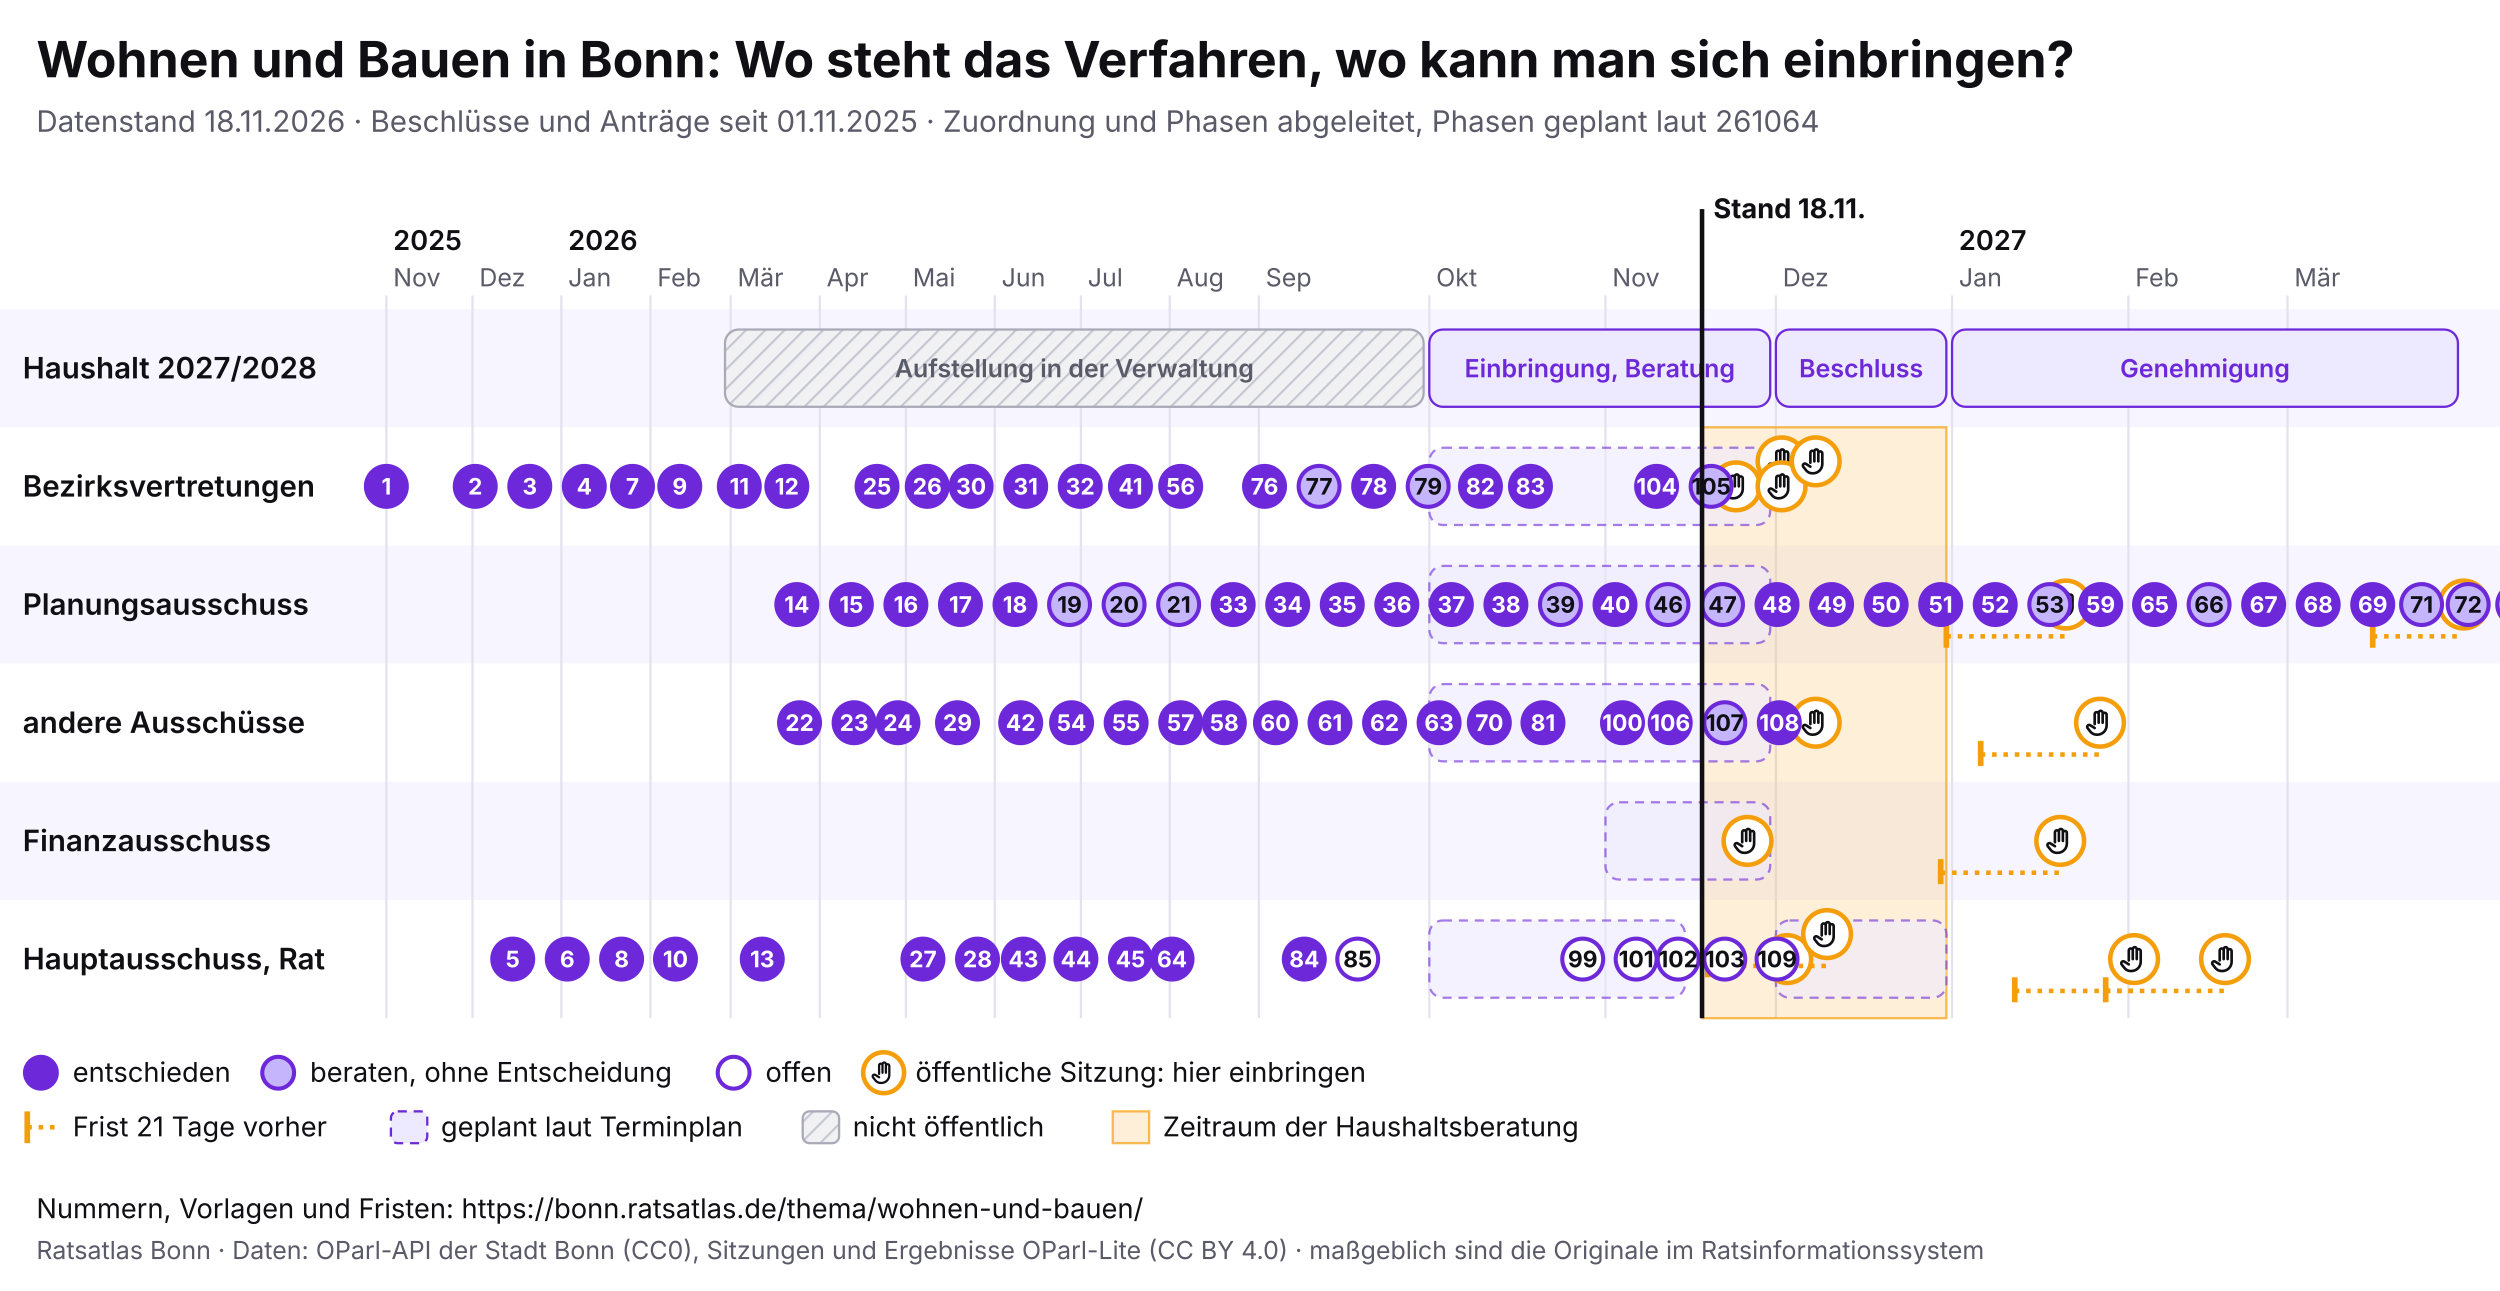
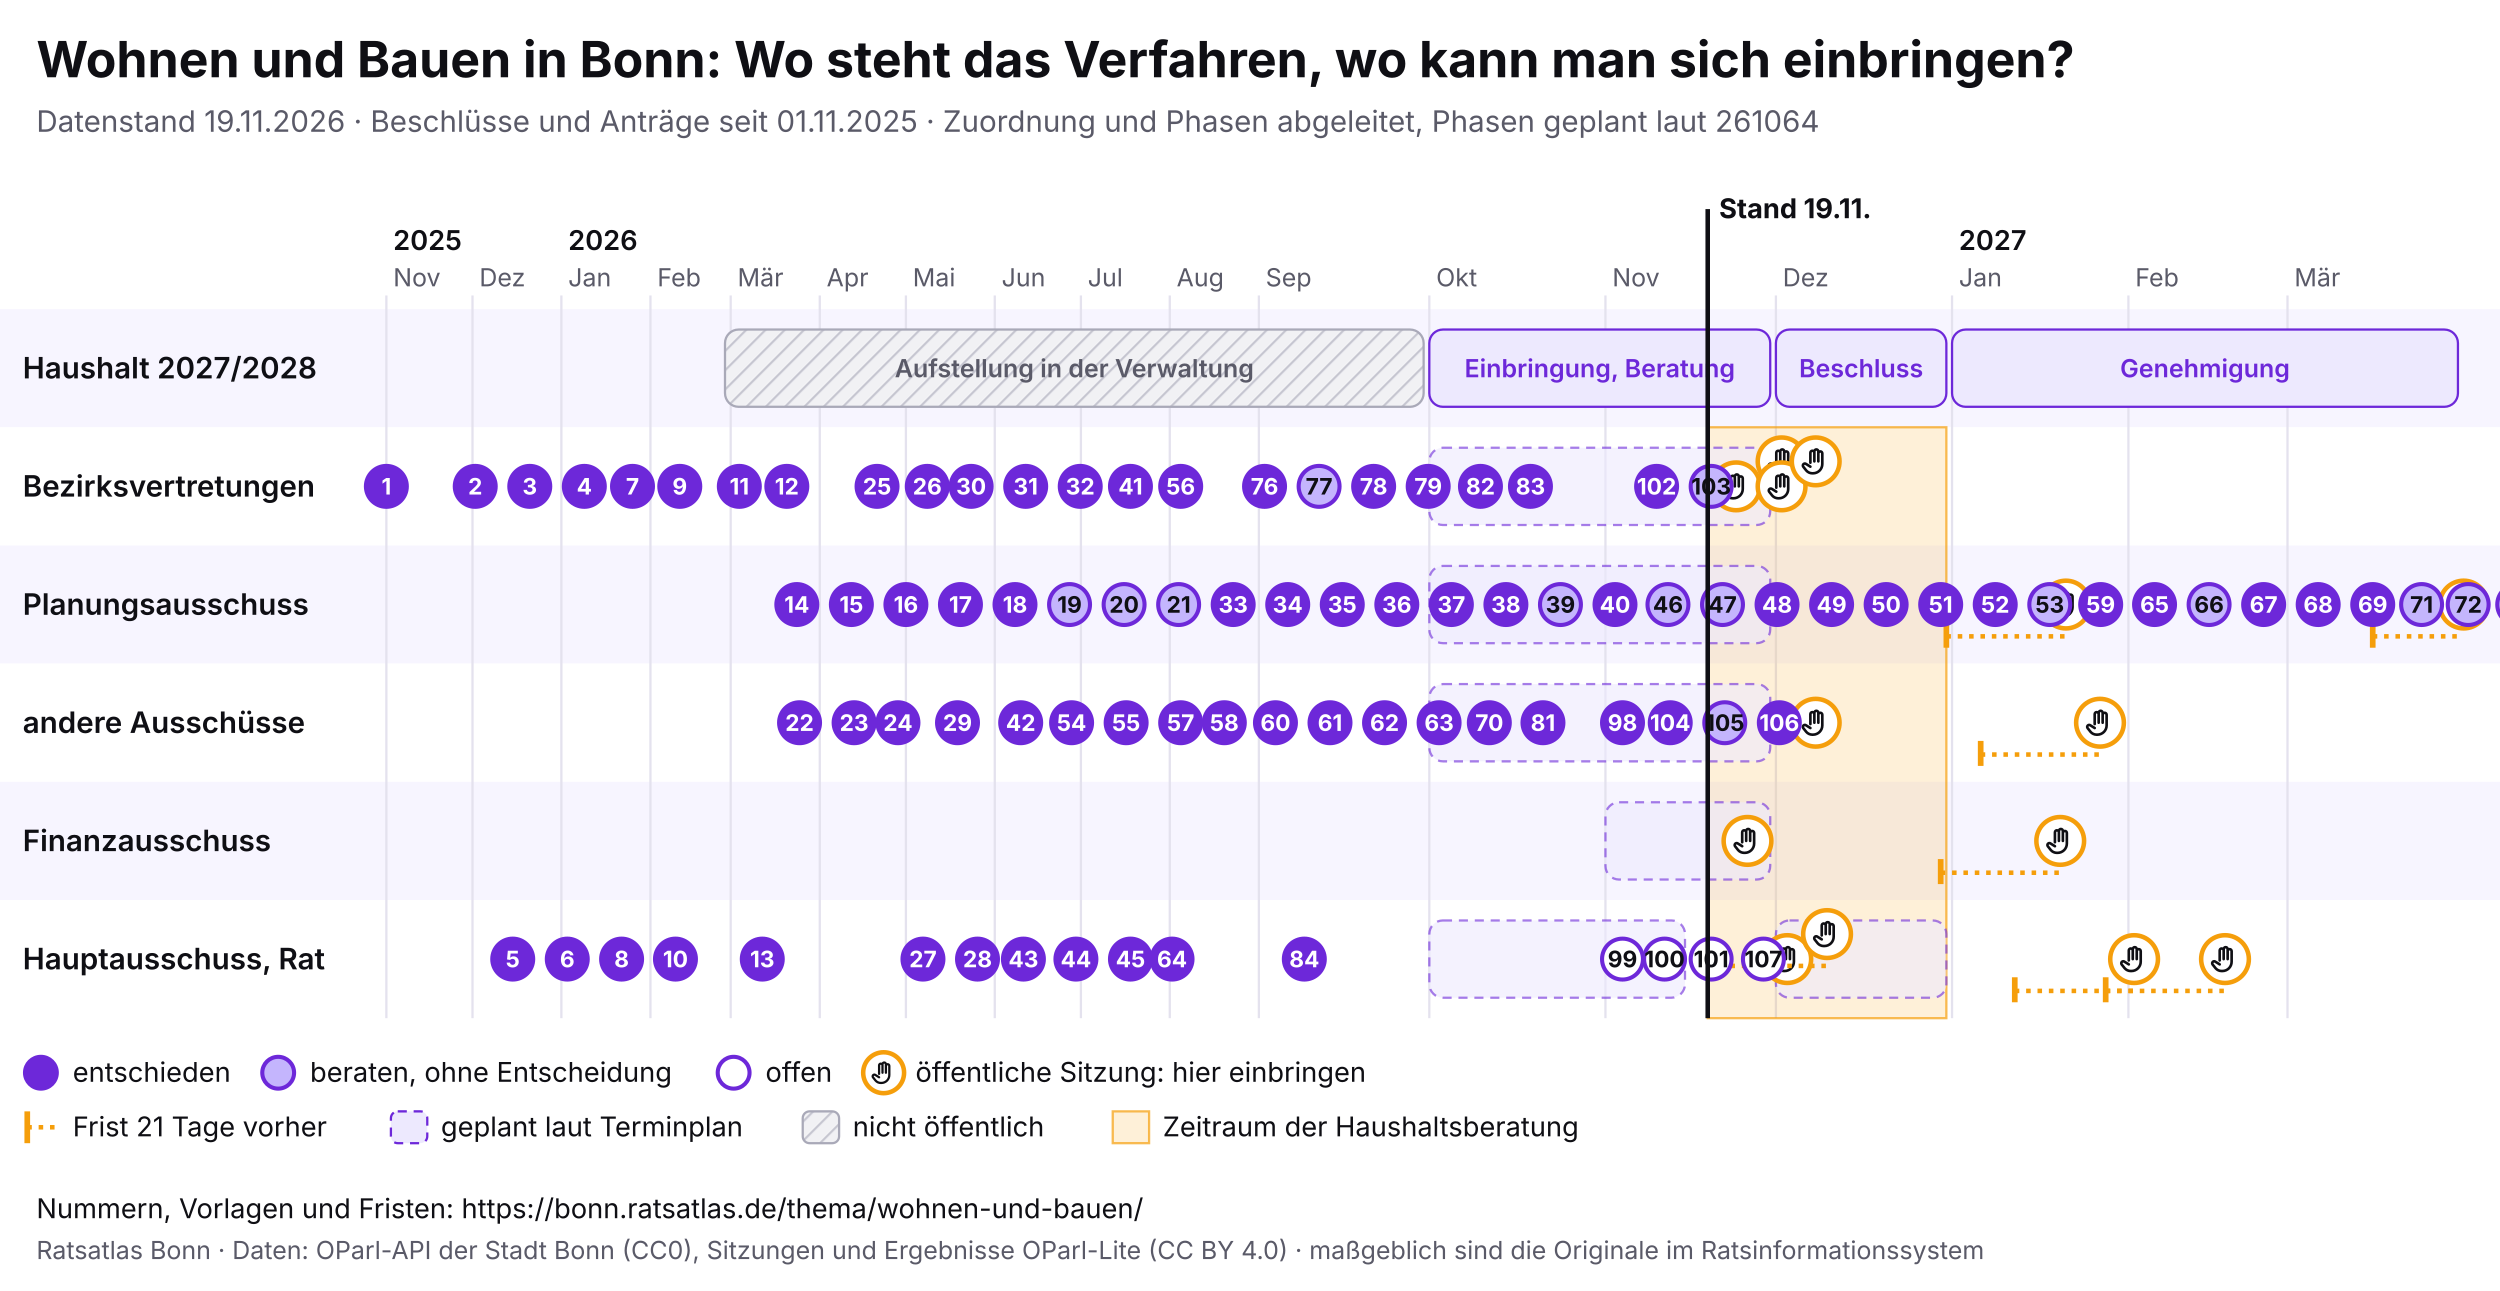
<svg xmlns="http://www.w3.org/2000/svg" viewBox="0 0 1100 568" width="1100" height="568" font-family="Inter, system-ui, sans-serif">
  <rect width="1100" height="568" fill="#ffffff" />
  <text x="16" y="34" font-size="22" font-weight="700" fill="#0f0f14">Wohnen und Bauen in Bonn: Wo steht das Verfahren, wo kann man sich einbringen?</text>
-   <text x="16" y="58" font-size="13" fill="#5a5a68">Datenstand 18.11.2026 · Beschlüsse und Anträge seit 01.11.2025 · Zuordnung und Phasen abgeleitet, Phasen geplant laut 261064</text>
+   <text x="16" y="58" font-size="13" fill="#5a5a68">Datenstand 19.11.2026 · Beschlüsse und Anträge seit 01.11.2025 · Zuordnung und Phasen abgeleitet, Phasen geplant laut 261064</text>
  <svg x="0" y="74" width="1100" height="440" viewBox="0 0 1100 440" font-family="Inter, system-ui, sans-serif">
    <defs>
      <pattern id="pb-schraffur" width="6" height="6" patternUnits="userSpaceOnUse" patternTransform="rotate(45)">
        <rect width="6" height="6" fill="#f1f1f4" />
        <line x1="0" y1="0" x2="0" y2="6" stroke="#c9c9d3" stroke-width="2" />
      </pattern>
      <symbol id="pb-hand" viewBox="0 0 24 24">
        <path d="M8 13V5.5a1.5 1.5 0 0 1 3 0V12M11 11V4.5a1.5 1.5 0 0 1 3 0V12M14 11.5V6a1.5 1.5 0 0 1 3 0v8a7 7 0 0 1-7 7h-.6a6 6 0 0 1-4.5-2.1L2.6 16a1.5 1.5 0 0 1 2.2-2L8 16" />
      </symbol>
    </defs>
    <rect x="0" y="62" width="1100" height="52" fill="#f7f5ff" />
    <text x="10" y="92.5" font-size="13" font-weight="600" fill="#0f0f14">Haushalt 2027/2028</text>
    <rect x="0" y="114" width="1100" height="52" fill="#ffffff" />
    <text x="10" y="144.5" font-size="13" font-weight="600" fill="#0f0f14">Bezirksvertretungen</text>
    <rect x="0" y="166" width="1100" height="52" fill="#f7f5ff" />
    <text x="10" y="196.5" font-size="13" font-weight="600" fill="#0f0f14">Planungsausschuss</text>
    <rect x="0" y="218" width="1100" height="52" fill="#ffffff" />
    <text x="10" y="248.5" font-size="13" font-weight="600" fill="#0f0f14">andere Ausschüsse</text>
    <rect x="0" y="270" width="1100" height="52" fill="#f7f5ff" />
    <text x="10" y="300.5" font-size="13" font-weight="600" fill="#0f0f14">Finanzausschuss</text>
    <rect x="0" y="322" width="1100" height="52" fill="#ffffff" />
    <text x="10" y="352.5" font-size="13" font-weight="600" fill="#0f0f14">Hauptausschuss, Rat</text>
    <line x1="170.0" y1="56" x2="170.0" y2="374" stroke="#e4e2ee" />
    <text x="173.0" y="52" font-size="11" fill="#5a5a68">Nov</text>
    <text x="173.0" y="36" font-size="12" font-weight="600" fill="#0f0f14">2025</text>
    <line x1="207.9" y1="56" x2="207.9" y2="374" stroke="#e4e2ee" />
    <text x="210.9" y="52" font-size="11" fill="#5a5a68">Dez</text>
    <line x1="247.0" y1="56" x2="247.0" y2="374" stroke="#e4e2ee" />
    <text x="250.0" y="52" font-size="11" fill="#5a5a68">Jan</text>
    <text x="250.0" y="36" font-size="12" font-weight="600" fill="#0f0f14">2026</text>
    <line x1="286.2" y1="56" x2="286.2" y2="374" stroke="#e4e2ee" />
    <text x="289.2" y="52" font-size="11" fill="#5a5a68">Feb</text>
    <line x1="321.5" y1="56" x2="321.5" y2="374" stroke="#e4e2ee" />
    <text x="324.5" y="52" font-size="11" fill="#5a5a68">Mär</text>
    <line x1="360.7" y1="56" x2="360.7" y2="374" stroke="#e4e2ee" />
    <text x="363.7" y="52" font-size="11" fill="#5a5a68">Apr</text>
    <line x1="398.6" y1="56" x2="398.6" y2="374" stroke="#e4e2ee" />
    <text x="401.6" y="52" font-size="11" fill="#5a5a68">Mai</text>
    <line x1="437.7" y1="56" x2="437.7" y2="374" stroke="#e4e2ee" />
    <text x="440.7" y="52" font-size="11" fill="#5a5a68">Jun</text>
    <line x1="475.6" y1="56" x2="475.6" y2="374" stroke="#e4e2ee" />
    <text x="478.6" y="52" font-size="11" fill="#5a5a68">Jul</text>
    <line x1="514.7" y1="56" x2="514.7" y2="374" stroke="#e4e2ee" />
    <text x="517.7" y="52" font-size="11" fill="#5a5a68">Aug</text>
    <line x1="553.9" y1="56" x2="553.9" y2="374" stroke="#e4e2ee" />
    <text x="556.9" y="52" font-size="11" fill="#5a5a68">Sep</text>
    <line x1="628.9" y1="56" x2="628.9" y2="374" stroke="#e4e2ee" />
    <text x="631.9" y="52" font-size="11" fill="#5a5a68">Okt</text>
    <line x1="706.4" y1="56" x2="706.4" y2="374" stroke="#e4e2ee" />
    <text x="709.4" y="52" font-size="11" fill="#5a5a68">Nov</text>
    <line x1="781.4" y1="56" x2="781.4" y2="374" stroke="#e4e2ee" />
    <text x="784.4" y="52" font-size="11" fill="#5a5a68">Dez</text>
    <line x1="858.9" y1="56" x2="858.9" y2="374" stroke="#e4e2ee" />
    <text x="861.9" y="52" font-size="11" fill="#5a5a68">Jan</text>
    <text x="861.9" y="36" font-size="12" font-weight="600" fill="#0f0f14">2027</text>
    <line x1="936.5" y1="56" x2="936.5" y2="374" stroke="#e4e2ee" />
    <text x="939.5" y="52" font-size="11" fill="#5a5a68">Feb</text>
    <line x1="1006.5" y1="56" x2="1006.5" y2="374" stroke="#e4e2ee" />
    <text x="1009.5" y="52" font-size="11" fill="#5a5a68">Mär</text>
-     <rect x="748.9" y="114" width="107.5" height="260" fill="#f59e0b" fill-opacity="0.16" stroke="#f59e0b" stroke-opacity="0.7" />
+     <rect x="751.4" y="114" width="105.0" height="260" fill="#f59e0b" fill-opacity="0.16" stroke="#f59e0b" stroke-opacity="0.7" />
    <g>
      <rect x="319.0" y="71" width="307.4" height="34" rx="6" fill="url(#pb-schraffur)" stroke="#a9a9b8" />
      <text x="472.7" y="92.0" font-size="11" text-anchor="middle" font-weight="600" fill="#5a5a68">Aufstellung in der Verwaltung</text>
    </g>
    <g>
      <rect x="628.9" y="71" width="150.0" height="34" rx="6" fill="#ede9fe" stroke="#6d28d9" />
      <text x="703.9" y="92.0" font-size="11" text-anchor="middle" font-weight="600" fill="#6d28d9">Einbringung, Beratung</text>
    </g>
    <g>
      <rect x="781.4" y="71" width="75.0" height="34" rx="6" fill="#ede9fe" stroke="#6d28d9" />
      <text x="818.9" y="92.0" font-size="11" text-anchor="middle" font-weight="600" fill="#6d28d9">Beschluss</text>
    </g>
    <g>
      <rect x="858.9" y="71" width="222.6" height="34" rx="6" fill="#ede9fe" stroke="#6d28d9" />
      <text x="970.2" y="92.0" font-size="11" text-anchor="middle" font-weight="600" fill="#6d28d9">Genehmigung</text>
    </g>
    <g>
      <rect x="628.9" y="123" width="150.0" height="34" rx="6" fill="#ede9fe" fill-opacity="0.6" stroke="#6d28d9" stroke-opacity="0.6" stroke-dasharray="4 3" />
    </g>
    <g>
      <rect x="628.9" y="175" width="150.0" height="34" rx="6" fill="#ede9fe" fill-opacity="0.6" stroke="#6d28d9" stroke-opacity="0.6" stroke-dasharray="4 3" />
    </g>
    <g>
      <rect x="628.9" y="227" width="150.0" height="34" rx="6" fill="#ede9fe" fill-opacity="0.6" stroke="#6d28d9" stroke-opacity="0.6" stroke-dasharray="4 3" />
    </g>
    <g>
      <rect x="706.4" y="279" width="72.5" height="34" rx="6" fill="#ede9fe" fill-opacity="0.6" stroke="#6d28d9" stroke-opacity="0.6" stroke-dasharray="4 3" />
    </g>
    <g>
      <rect x="628.9" y="331" width="112.5" height="34" rx="6" fill="#ede9fe" fill-opacity="0.6" stroke="#6d28d9" stroke-opacity="0.6" stroke-dasharray="4 3" />
    </g>
    <g>
      <rect x="781.4" y="331" width="75.0" height="34" rx="6" fill="#ede9fe" fill-opacity="0.6" stroke="#6d28d9" stroke-opacity="0.6" stroke-dasharray="4 3" />
    </g>
    <g>
      <circle cx="763.9" cy="140.0" r="10.5" fill="#fff" stroke="#f59e0b" stroke-width="2" />
      <use href="#pb-hand" x="756.9" y="133.0" width="14" height="14" fill="none" stroke="#0f0f14" stroke-width="2" stroke-linecap="round" stroke-linejoin="round" />
    </g>
    <g>
      <circle cx="768.9" cy="296.0" r="10.5" fill="#fff" stroke="#f59e0b" stroke-width="2" />
      <use href="#pb-hand" x="761.9" y="289.0" width="14" height="14" fill="none" stroke="#0f0f14" stroke-width="2" stroke-linecap="round" stroke-linejoin="round" />
    </g>
    <g>
      <circle cx="783.9" cy="129.0" r="10.5" fill="#fff" stroke="#f59e0b" stroke-width="2" />
      <use href="#pb-hand" x="776.9" y="122.0" width="14" height="14" fill="none" stroke="#0f0f14" stroke-width="2" stroke-linecap="round" stroke-linejoin="round" />
    </g>
    <g>
      <circle cx="783.9" cy="140.0" r="10.5" fill="#fff" stroke="#f59e0b" stroke-width="2" />
      <use href="#pb-hand" x="776.9" y="133.0" width="14" height="14" fill="none" stroke="#0f0f14" stroke-width="2" stroke-linecap="round" stroke-linejoin="round" />
    </g>
    <g>
      <circle cx="786.4" cy="348.0" r="10.5" fill="#fff" stroke="#f59e0b" stroke-width="2" />
      <use href="#pb-hand" x="779.4" y="341.0" width="14" height="14" fill="none" stroke="#0f0f14" stroke-width="2" stroke-linecap="round" stroke-linejoin="round" />
    </g>
    <g>
      <circle cx="798.9" cy="129.0" r="10.5" fill="#fff" stroke="#f59e0b" stroke-width="2" />
      <use href="#pb-hand" x="791.9" y="122.0" width="14" height="14" fill="none" stroke="#0f0f14" stroke-width="2" stroke-linecap="round" stroke-linejoin="round" />
    </g>
    <g>
      <circle cx="798.9" cy="244.0" r="10.5" fill="#fff" stroke="#f59e0b" stroke-width="2" />
      <use href="#pb-hand" x="791.9" y="237.0" width="14" height="14" fill="none" stroke="#0f0f14" stroke-width="2" stroke-linecap="round" stroke-linejoin="round" />
    </g>
    <line x1="751.4" y1="351.0" x2="803.9" y2="351.0" stroke="#f59e0b" stroke-width="2" stroke-dasharray="2 3" />
    <line x1="751.4" y1="345.0" x2="751.4" y2="356.0" stroke="#f59e0b" stroke-width="2.5" />
    <g>
      <circle cx="803.9" cy="337.0" r="10.5" fill="#fff" stroke="#f59e0b" stroke-width="2" />
      <use href="#pb-hand" x="796.9" y="330.0" width="14" height="14" fill="none" stroke="#0f0f14" stroke-width="2" stroke-linecap="round" stroke-linejoin="round" />
    </g>
    <line x1="853.9" y1="310.0" x2="906.5" y2="310.0" stroke="#f59e0b" stroke-width="2" stroke-dasharray="2 3" />
    <line x1="853.9" y1="304.0" x2="853.9" y2="315.0" stroke="#f59e0b" stroke-width="2.5" />
    <g>
      <circle cx="906.5" cy="296.0" r="10.5" fill="#fff" stroke="#f59e0b" stroke-width="2" />
      <use href="#pb-hand" x="899.5" y="289.0" width="14" height="14" fill="none" stroke="#0f0f14" stroke-width="2" stroke-linecap="round" stroke-linejoin="round" />
    </g>
    <line x1="856.4" y1="206.0" x2="909.0" y2="206.0" stroke="#f59e0b" stroke-width="2" stroke-dasharray="2 3" />
    <line x1="856.4" y1="200.0" x2="856.4" y2="211.0" stroke="#f59e0b" stroke-width="2.5" />
    <g>
      <circle cx="909.0" cy="192.0" r="10.5" fill="#fff" stroke="#f59e0b" stroke-width="2" />
      <use href="#pb-hand" x="902.0" y="185.0" width="14" height="14" fill="none" stroke="#0f0f14" stroke-width="2" stroke-linecap="round" stroke-linejoin="round" />
    </g>
    <line x1="871.5" y1="258.0" x2="924.0" y2="258.0" stroke="#f59e0b" stroke-width="2" stroke-dasharray="2 3" />
    <line x1="871.5" y1="252.0" x2="871.5" y2="263.0" stroke="#f59e0b" stroke-width="2.5" />
    <g>
      <circle cx="924.0" cy="244.0" r="10.5" fill="#fff" stroke="#f59e0b" stroke-width="2" />
      <use href="#pb-hand" x="917.0" y="237.0" width="14" height="14" fill="none" stroke="#0f0f14" stroke-width="2" stroke-linecap="round" stroke-linejoin="round" />
    </g>
    <line x1="886.5" y1="362.0" x2="939.0" y2="362.0" stroke="#f59e0b" stroke-width="2" stroke-dasharray="2 3" />
    <line x1="886.5" y1="356.0" x2="886.5" y2="367.0" stroke="#f59e0b" stroke-width="2.5" />
    <g>
      <circle cx="939.0" cy="348.0" r="10.5" fill="#fff" stroke="#f59e0b" stroke-width="2" />
      <use href="#pb-hand" x="932.0" y="341.0" width="14" height="14" fill="none" stroke="#0f0f14" stroke-width="2" stroke-linecap="round" stroke-linejoin="round" />
    </g>
    <line x1="926.5" y1="362.0" x2="979.0" y2="362.0" stroke="#f59e0b" stroke-width="2" stroke-dasharray="2 3" />
    <line x1="926.5" y1="356.0" x2="926.5" y2="367.0" stroke="#f59e0b" stroke-width="2.5" />
    <g>
      <circle cx="979.0" cy="348.0" r="10.5" fill="#fff" stroke="#f59e0b" stroke-width="2" />
      <use href="#pb-hand" x="972.0" y="341.0" width="14" height="14" fill="none" stroke="#0f0f14" stroke-width="2" stroke-linecap="round" stroke-linejoin="round" />
    </g>
    <line x1="1044.0" y1="206.0" x2="1084.0" y2="206.0" stroke="#f59e0b" stroke-width="2" stroke-dasharray="2 3" />
    <line x1="1044.0" y1="200.0" x2="1044.0" y2="211.0" stroke="#f59e0b" stroke-width="2.5" />
    <g>
      <circle cx="1084.0" cy="192.0" r="10.5" fill="#fff" stroke="#f59e0b" stroke-width="2" />
      <use href="#pb-hand" x="1077.0" y="185.0" width="14" height="14" fill="none" stroke="#0f0f14" stroke-width="2" stroke-linecap="round" stroke-linejoin="round" />
    </g>
    <g>
      <circle cx="170.0" cy="140.0" r="9" fill="#6d28d9" stroke="#6d28d9" stroke-width="1.8" />
      <text x="170.0" y="143.6" font-size="10" font-weight="700" text-anchor="middle" fill="#fff">1</text>
    </g>
    <g>
      <circle cx="209.1" cy="140.0" r="9" fill="#6d28d9" stroke="#6d28d9" stroke-width="1.8" />
      <text x="209.1" y="143.6" font-size="10" font-weight="700" text-anchor="middle" fill="#fff">2</text>
    </g>
    <g>
      <circle cx="233.1" cy="140.0" r="9" fill="#6d28d9" stroke="#6d28d9" stroke-width="1.8" />
      <text x="233.1" y="143.6" font-size="10" font-weight="700" text-anchor="middle" fill="#fff">3</text>
    </g>
    <g>
      <circle cx="257.1" cy="140.0" r="9" fill="#6d28d9" stroke="#6d28d9" stroke-width="1.8" />
      <text x="257.1" y="143.6" font-size="10" font-weight="700" text-anchor="middle" fill="#fff">4</text>
    </g>
    <g>
      <circle cx="225.6" cy="348.0" r="9" fill="#6d28d9" stroke="#6d28d9" stroke-width="1.8" />
      <text x="225.6" y="351.6" font-size="10" font-weight="700" text-anchor="middle" fill="#fff">5</text>
    </g>
    <g>
      <circle cx="249.6" cy="348.0" r="9" fill="#6d28d9" stroke="#6d28d9" stroke-width="1.8" />
      <text x="249.6" y="351.6" font-size="10" font-weight="700" text-anchor="middle" fill="#fff">6</text>
    </g>
    <g>
      <circle cx="278.3" cy="140.0" r="9" fill="#6d28d9" stroke="#6d28d9" stroke-width="1.8" />
      <text x="278.3" y="143.6" font-size="10" font-weight="700" text-anchor="middle" fill="#fff">7</text>
    </g>
    <g>
      <circle cx="273.5" cy="348.0" r="9" fill="#6d28d9" stroke="#6d28d9" stroke-width="1.8" />
      <text x="273.5" y="351.6" font-size="10" font-weight="700" text-anchor="middle" fill="#fff">8</text>
    </g>
    <g>
      <circle cx="299.1" cy="140.0" r="9" fill="#6d28d9" stroke="#6d28d9" stroke-width="1.8" />
      <text x="299.1" y="143.6" font-size="10" font-weight="700" text-anchor="middle" fill="#fff">9</text>
    </g>
    <g>
      <circle cx="297.2" cy="348.0" r="9" fill="#6d28d9" stroke="#6d28d9" stroke-width="1.8" />
      <text x="297.2" y="351.6" font-size="10" font-weight="700" text-anchor="middle" fill="#fff">10</text>
    </g>
    <g>
      <circle cx="325.3" cy="140.0" r="9" fill="#6d28d9" stroke="#6d28d9" stroke-width="1.8" />
      <text x="325.3" y="143.6" font-size="10" font-weight="700" text-anchor="middle" fill="#fff">11</text>
    </g>
    <g>
      <circle cx="346.2" cy="140.0" r="9" fill="#6d28d9" stroke="#6d28d9" stroke-width="1.8" />
      <text x="346.2" y="143.6" font-size="10" font-weight="700" text-anchor="middle" fill="#fff">12</text>
    </g>
    <g>
      <circle cx="335.4" cy="348.0" r="9" fill="#6d28d9" stroke="#6d28d9" stroke-width="1.8" />
      <text x="335.4" y="351.6" font-size="10" font-weight="700" text-anchor="middle" fill="#fff">13</text>
    </g>
    <g>
      <circle cx="350.6" cy="192.0" r="9" fill="#6d28d9" stroke="#6d28d9" stroke-width="1.8" />
      <text x="350.6" y="195.6" font-size="10" font-weight="700" text-anchor="middle" fill="#fff">14</text>
    </g>
    <g>
      <circle cx="374.6" cy="192.0" r="9" fill="#6d28d9" stroke="#6d28d9" stroke-width="1.8" />
      <text x="374.6" y="195.6" font-size="10" font-weight="700" text-anchor="middle" fill="#fff">15</text>
    </g>
    <g>
      <circle cx="398.6" cy="192.0" r="9" fill="#6d28d9" stroke="#6d28d9" stroke-width="1.8" />
      <text x="398.6" y="195.6" font-size="10" font-weight="700" text-anchor="middle" fill="#fff">16</text>
    </g>
    <g>
      <circle cx="422.6" cy="192.0" r="9" fill="#6d28d9" stroke="#6d28d9" stroke-width="1.8" />
      <text x="422.6" y="195.6" font-size="10" font-weight="700" text-anchor="middle" fill="#fff">17</text>
    </g>
    <g>
      <circle cx="446.6" cy="192.0" r="9" fill="#6d28d9" stroke="#6d28d9" stroke-width="1.8" />
      <text x="446.6" y="195.6" font-size="10" font-weight="700" text-anchor="middle" fill="#fff">18</text>
    </g>
    <g>
      <circle cx="470.6" cy="192.0" r="9" fill="#c4b5fd" stroke="#6d28d9" stroke-width="1.8" />
      <text x="470.6" y="195.6" font-size="10" font-weight="700" text-anchor="middle" fill="#0f0f14">19</text>
    </g>
    <g>
      <circle cx="494.6" cy="192.0" r="9" fill="#c4b5fd" stroke="#6d28d9" stroke-width="1.8" />
      <text x="494.6" y="195.6" font-size="10" font-weight="700" text-anchor="middle" fill="#0f0f14">20</text>
    </g>
    <g>
      <circle cx="518.6" cy="192.0" r="9" fill="#c4b5fd" stroke="#6d28d9" stroke-width="1.8" />
      <text x="518.6" y="195.6" font-size="10" font-weight="700" text-anchor="middle" fill="#0f0f14">21</text>
    </g>
    <g>
      <circle cx="351.8" cy="244.0" r="9" fill="#6d28d9" stroke="#6d28d9" stroke-width="1.8" />
      <text x="351.8" y="247.6" font-size="10" font-weight="700" text-anchor="middle" fill="#fff">22</text>
    </g>
    <g>
      <circle cx="375.8" cy="244.0" r="9" fill="#6d28d9" stroke="#6d28d9" stroke-width="1.8" />
      <text x="375.8" y="247.6" font-size="10" font-weight="700" text-anchor="middle" fill="#fff">23</text>
    </g>
    <g>
      <circle cx="395.1" cy="244.0" r="9" fill="#6d28d9" stroke="#6d28d9" stroke-width="1.8" />
      <text x="395.1" y="247.6" font-size="10" font-weight="700" text-anchor="middle" fill="#fff">24</text>
    </g>
    <g>
      <circle cx="385.9" cy="140.0" r="9" fill="#6d28d9" stroke="#6d28d9" stroke-width="1.8" />
      <text x="385.9" y="143.6" font-size="10" font-weight="700" text-anchor="middle" fill="#fff">25</text>
    </g>
    <g>
      <circle cx="408.0" cy="140.0" r="9" fill="#6d28d9" stroke="#6d28d9" stroke-width="1.8" />
      <text x="408.0" y="143.6" font-size="10" font-weight="700" text-anchor="middle" fill="#fff">26</text>
    </g>
    <g>
      <circle cx="406.1" cy="348.0" r="9" fill="#6d28d9" stroke="#6d28d9" stroke-width="1.8" />
      <text x="406.1" y="351.6" font-size="10" font-weight="700" text-anchor="middle" fill="#fff">27</text>
    </g>
    <g>
      <circle cx="430.1" cy="348.0" r="9" fill="#6d28d9" stroke="#6d28d9" stroke-width="1.8" />
      <text x="430.1" y="351.6" font-size="10" font-weight="700" text-anchor="middle" fill="#fff">28</text>
    </g>
    <g>
      <circle cx="421.3" cy="244.0" r="9" fill="#6d28d9" stroke="#6d28d9" stroke-width="1.8" />
      <text x="421.3" y="247.6" font-size="10" font-weight="700" text-anchor="middle" fill="#fff">29</text>
    </g>
    <g>
      <circle cx="427.3" cy="140.0" r="9" fill="#6d28d9" stroke="#6d28d9" stroke-width="1.8" />
      <text x="427.3" y="143.6" font-size="10" font-weight="700" text-anchor="middle" fill="#fff">30</text>
    </g>
    <g>
      <circle cx="451.3" cy="140.0" r="9" fill="#6d28d9" stroke="#6d28d9" stroke-width="1.8" />
      <text x="451.3" y="143.6" font-size="10" font-weight="700" text-anchor="middle" fill="#fff">31</text>
    </g>
    <g>
      <circle cx="475.3" cy="140.0" r="9" fill="#6d28d9" stroke="#6d28d9" stroke-width="1.8" />
      <text x="475.3" y="143.6" font-size="10" font-weight="700" text-anchor="middle" fill="#fff">32</text>
    </g>
    <g>
      <circle cx="542.6" cy="192.0" r="9" fill="#6d28d9" stroke="#6d28d9" stroke-width="1.8" />
      <text x="542.6" y="195.6" font-size="10" font-weight="700" text-anchor="middle" fill="#fff">33</text>
    </g>
    <g>
      <circle cx="566.6" cy="192.0" r="9" fill="#6d28d9" stroke="#6d28d9" stroke-width="1.8" />
      <text x="566.6" y="195.6" font-size="10" font-weight="700" text-anchor="middle" fill="#fff">34</text>
    </g>
    <g>
      <circle cx="590.6" cy="192.0" r="9" fill="#6d28d9" stroke="#6d28d9" stroke-width="1.8" />
      <text x="590.6" y="195.6" font-size="10" font-weight="700" text-anchor="middle" fill="#fff">35</text>
    </g>
    <g>
      <circle cx="614.6" cy="192.0" r="9" fill="#6d28d9" stroke="#6d28d9" stroke-width="1.8" />
      <text x="614.6" y="195.6" font-size="10" font-weight="700" text-anchor="middle" fill="#fff">36</text>
    </g>
    <g>
      <circle cx="638.6" cy="192.0" r="9" fill="#6d28d9" stroke="#6d28d9" stroke-width="1.8" />
      <text x="638.6" y="195.6" font-size="10" font-weight="700" text-anchor="middle" fill="#fff">37</text>
    </g>
    <g>
      <circle cx="662.6" cy="192.0" r="9" fill="#6d28d9" stroke="#6d28d9" stroke-width="1.8" />
      <text x="662.6" y="195.6" font-size="10" font-weight="700" text-anchor="middle" fill="#fff">38</text>
    </g>
    <g>
      <circle cx="686.6" cy="192.0" r="9" fill="#c4b5fd" stroke="#6d28d9" stroke-width="1.8" />
      <text x="686.6" y="195.6" font-size="10" font-weight="700" text-anchor="middle" fill="#0f0f14">39</text>
    </g>
    <g>
      <circle cx="710.6" cy="192.0" r="9" fill="#6d28d9" stroke="#6d28d9" stroke-width="1.8" />
      <text x="710.6" y="195.6" font-size="10" font-weight="700" text-anchor="middle" fill="#fff">40</text>
    </g>
    <g>
      <circle cx="497.4" cy="140.0" r="9" fill="#6d28d9" stroke="#6d28d9" stroke-width="1.8" />
      <text x="497.4" y="143.6" font-size="10" font-weight="700" text-anchor="middle" fill="#fff">41</text>
    </g>
    <g>
      <circle cx="449.1" cy="244.0" r="9" fill="#6d28d9" stroke="#6d28d9" stroke-width="1.8" />
      <text x="449.1" y="247.6" font-size="10" font-weight="700" text-anchor="middle" fill="#fff">42</text>
    </g>
    <g>
      <circle cx="450.3" cy="348.0" r="9" fill="#6d28d9" stroke="#6d28d9" stroke-width="1.8" />
      <text x="450.3" y="351.6" font-size="10" font-weight="700" text-anchor="middle" fill="#fff">43</text>
    </g>
    <g>
      <circle cx="473.4" cy="348.0" r="9" fill="#6d28d9" stroke="#6d28d9" stroke-width="1.8" />
      <text x="473.4" y="351.6" font-size="10" font-weight="700" text-anchor="middle" fill="#fff">44</text>
    </g>
    <g>
      <circle cx="497.4" cy="348.0" r="9" fill="#6d28d9" stroke="#6d28d9" stroke-width="1.8" />
      <text x="497.4" y="351.6" font-size="10" font-weight="700" text-anchor="middle" fill="#fff">45</text>
    </g>
    <g>
      <circle cx="733.9" cy="192.0" r="9" fill="#c4b5fd" stroke="#6d28d9" stroke-width="1.8" />
      <text x="733.9" y="195.6" font-size="10" font-weight="700" text-anchor="middle" fill="#0f0f14">46</text>
    </g>
    <g>
      <circle cx="757.9" cy="192.0" r="9" fill="#c4b5fd" stroke="#6d28d9" stroke-width="1.8" />
      <text x="757.9" y="195.6" font-size="10" font-weight="700" text-anchor="middle" fill="#0f0f14">47</text>
    </g>
    <g>
      <circle cx="781.9" cy="192.0" r="9" fill="#6d28d9" stroke="#6d28d9" stroke-width="1.8" />
      <text x="781.9" y="195.6" font-size="10" font-weight="700" text-anchor="middle" fill="#fff">48</text>
    </g>
    <g>
      <circle cx="805.9" cy="192.0" r="9" fill="#6d28d9" stroke="#6d28d9" stroke-width="1.8" />
      <text x="805.9" y="195.6" font-size="10" font-weight="700" text-anchor="middle" fill="#fff">49</text>
    </g>
    <g>
      <circle cx="829.9" cy="192.0" r="9" fill="#6d28d9" stroke="#6d28d9" stroke-width="1.8" />
      <text x="829.9" y="195.6" font-size="10" font-weight="700" text-anchor="middle" fill="#fff">50</text>
    </g>
    <g>
      <circle cx="853.9" cy="192.0" r="9" fill="#6d28d9" stroke="#6d28d9" stroke-width="1.8" />
      <text x="853.9" y="195.6" font-size="10" font-weight="700" text-anchor="middle" fill="#fff">51</text>
    </g>
    <g>
      <circle cx="877.9" cy="192.0" r="9" fill="#6d28d9" stroke="#6d28d9" stroke-width="1.8" />
      <text x="877.9" y="195.6" font-size="10" font-weight="700" text-anchor="middle" fill="#fff">52</text>
    </g>
    <g>
      <circle cx="901.9" cy="192.0" r="9" fill="#c4b5fd" stroke="#6d28d9" stroke-width="1.8" />
      <text x="901.9" y="195.6" font-size="10" font-weight="700" text-anchor="middle" fill="#0f0f14">53</text>
    </g>
    <g>
      <circle cx="471.5" cy="244.0" r="9" fill="#6d28d9" stroke="#6d28d9" stroke-width="1.8" />
      <text x="471.5" y="247.6" font-size="10" font-weight="700" text-anchor="middle" fill="#fff">54</text>
    </g>
    <g>
      <circle cx="495.5" cy="244.0" r="9" fill="#6d28d9" stroke="#6d28d9" stroke-width="1.8" />
      <text x="495.5" y="247.6" font-size="10" font-weight="700" text-anchor="middle" fill="#fff">55</text>
    </g>
    <g>
      <circle cx="519.5" cy="140.0" r="9" fill="#6d28d9" stroke="#6d28d9" stroke-width="1.8" />
      <text x="519.5" y="143.6" font-size="10" font-weight="700" text-anchor="middle" fill="#fff">56</text>
    </g>
    <g>
      <circle cx="519.5" cy="244.0" r="9" fill="#6d28d9" stroke="#6d28d9" stroke-width="1.8" />
      <text x="519.5" y="247.6" font-size="10" font-weight="700" text-anchor="middle" fill="#fff">57</text>
    </g>
    <g>
      <circle cx="538.7" cy="244.0" r="9" fill="#6d28d9" stroke="#6d28d9" stroke-width="1.8" />
      <text x="538.7" y="247.6" font-size="10" font-weight="700" text-anchor="middle" fill="#fff">58</text>
    </g>
    <g>
      <circle cx="924.3" cy="192.0" r="9" fill="#6d28d9" stroke="#6d28d9" stroke-width="1.8" />
      <text x="924.3" y="195.6" font-size="10" font-weight="700" text-anchor="middle" fill="#fff">59</text>
    </g>
    <g>
      <circle cx="561.2" cy="244.0" r="9" fill="#6d28d9" stroke="#6d28d9" stroke-width="1.8" />
      <text x="561.2" y="247.6" font-size="10" font-weight="700" text-anchor="middle" fill="#fff">60</text>
    </g>
    <g>
      <circle cx="585.2" cy="244.0" r="9" fill="#6d28d9" stroke="#6d28d9" stroke-width="1.8" />
      <text x="585.2" y="247.6" font-size="10" font-weight="700" text-anchor="middle" fill="#fff">61</text>
    </g>
    <g>
      <circle cx="609.2" cy="244.0" r="9" fill="#6d28d9" stroke="#6d28d9" stroke-width="1.8" />
      <text x="609.2" y="247.6" font-size="10" font-weight="700" text-anchor="middle" fill="#fff">62</text>
    </g>
    <g>
      <circle cx="633.2" cy="244.0" r="9" fill="#6d28d9" stroke="#6d28d9" stroke-width="1.8" />
      <text x="633.2" y="247.6" font-size="10" font-weight="700" text-anchor="middle" fill="#fff">63</text>
    </g>
    <g>
      <circle cx="515.7" cy="348.0" r="9" fill="#6d28d9" stroke="#6d28d9" stroke-width="1.8" />
      <text x="515.7" y="351.6" font-size="10" font-weight="700" text-anchor="middle" fill="#fff">64</text>
    </g>
    <g>
      <circle cx="948.0" cy="192.0" r="9" fill="#6d28d9" stroke="#6d28d9" stroke-width="1.8" />
      <text x="948.0" y="195.6" font-size="10" font-weight="700" text-anchor="middle" fill="#fff">65</text>
    </g>
    <g>
      <circle cx="972.0" cy="192.0" r="9" fill="#c4b5fd" stroke="#6d28d9" stroke-width="1.8" />
      <text x="972.0" y="195.6" font-size="10" font-weight="700" text-anchor="middle" fill="#0f0f14">66</text>
    </g>
    <g>
      <circle cx="996.0" cy="192.0" r="9" fill="#6d28d9" stroke="#6d28d9" stroke-width="1.8" />
      <text x="996.0" y="195.6" font-size="10" font-weight="700" text-anchor="middle" fill="#fff">67</text>
    </g>
    <g>
      <circle cx="1020.0" cy="192.0" r="9" fill="#6d28d9" stroke="#6d28d9" stroke-width="1.8" />
      <text x="1020.0" y="195.6" font-size="10" font-weight="700" text-anchor="middle" fill="#fff">68</text>
    </g>
    <g>
      <circle cx="1044.0" cy="192.0" r="9" fill="#6d28d9" stroke="#6d28d9" stroke-width="1.8" />
      <text x="1044.0" y="195.6" font-size="10" font-weight="700" text-anchor="middle" fill="#fff">69</text>
    </g>
    <g>
      <circle cx="655.3" cy="244.0" r="9" fill="#6d28d9" stroke="#6d28d9" stroke-width="1.8" />
      <text x="655.3" y="247.6" font-size="10" font-weight="700" text-anchor="middle" fill="#fff">70</text>
    </g>
    <g>
      <circle cx="1065.5" cy="192.0" r="9" fill="#c4b5fd" stroke="#6d28d9" stroke-width="1.8" />
      <text x="1065.5" y="195.6" font-size="10" font-weight="700" text-anchor="middle" fill="#0f0f14">71</text>
    </g>
    <g>
      <circle cx="1086.0" cy="192.0" r="9" fill="#c4b5fd" stroke="#6d28d9" stroke-width="1.8" />
      <text x="1086.0" y="195.6" font-size="10" font-weight="700" text-anchor="middle" fill="#0f0f14">72</text>
    </g>
    <g>
      <circle cx="1107.8" cy="192.0" r="9" fill="#c4b5fd" stroke="#6d28d9" stroke-width="1.8" />
      <text x="1107.8" y="195.6" font-size="10" font-weight="700" text-anchor="middle" fill="#0f0f14">73</text>
    </g>
    <g>
      <circle cx="1127.0" cy="192.0" r="9" fill="#c4b5fd" stroke="#6d28d9" stroke-width="1.8" />
      <text x="1127.0" y="195.6" font-size="10" font-weight="700" text-anchor="middle" fill="#0f0f14">74</text>
    </g>
    <g>
      <circle cx="1146.6" cy="192.0" r="9" fill="#6d28d9" stroke="#6d28d9" stroke-width="1.8" />
      <text x="1146.6" y="195.6" font-size="10" font-weight="700" text-anchor="middle" fill="#fff">75</text>
    </g>
    <g>
      <circle cx="556.4" cy="140.0" r="9" fill="#6d28d9" stroke="#6d28d9" stroke-width="1.8" />
      <text x="556.4" y="143.6" font-size="10" font-weight="700" text-anchor="middle" fill="#fff">76</text>
    </g>
    <g>
      <circle cx="580.4" cy="140.0" r="9" fill="#c4b5fd" stroke="#6d28d9" stroke-width="1.8" />
      <text x="580.4" y="143.6" font-size="10" font-weight="700" text-anchor="middle" fill="#0f0f14">77</text>
    </g>
    <g>
      <circle cx="604.4" cy="140.0" r="9" fill="#6d28d9" stroke="#6d28d9" stroke-width="1.8" />
      <text x="604.4" y="143.6" font-size="10" font-weight="700" text-anchor="middle" fill="#fff">78</text>
    </g>
    <g>
-       <circle cx="628.4" cy="140.0" r="9" fill="#c4b5fd" stroke="#6d28d9" stroke-width="1.8" />
-       <text x="628.4" y="143.6" font-size="10" font-weight="700" text-anchor="middle" fill="#0f0f14">79</text>
+       <circle cx="628.4" cy="140.0" r="9" fill="#6d28d9" stroke="#6d28d9" stroke-width="1.8" />
+       <text x="628.4" y="143.6" font-size="10" font-weight="700" text-anchor="middle" fill="#fff">79</text>
    </g>
    <g>
      <circle cx="1164.9" cy="192.0" r="9" fill="#c4b5fd" stroke="#6d28d9" stroke-width="1.8" />
      <text x="1164.9" y="195.6" font-size="10" font-weight="700" text-anchor="middle" fill="#0f0f14">80</text>
    </g>
    <g>
      <circle cx="678.9" cy="244.0" r="9" fill="#6d28d9" stroke="#6d28d9" stroke-width="1.8" />
      <text x="678.9" y="247.6" font-size="10" font-weight="700" text-anchor="middle" fill="#fff">81</text>
    </g>
    <g>
      <circle cx="651.4" cy="140.0" r="9" fill="#6d28d9" stroke="#6d28d9" stroke-width="1.8" />
      <text x="651.4" y="143.6" font-size="10" font-weight="700" text-anchor="middle" fill="#fff">82</text>
    </g>
    <g>
      <circle cx="673.4" cy="140.0" r="9" fill="#6d28d9" stroke="#6d28d9" stroke-width="1.8" />
      <text x="673.4" y="143.6" font-size="10" font-weight="700" text-anchor="middle" fill="#fff">83</text>
    </g>
    <g>
      <circle cx="573.9" cy="348.0" r="9" fill="#6d28d9" stroke="#6d28d9" stroke-width="1.8" />
      <text x="573.9" y="351.6" font-size="10" font-weight="700" text-anchor="middle" fill="#fff">84</text>
    </g>
    <g>
-       <circle cx="597.4" cy="348.0" r="9" fill="#fff" stroke="#6d28d9" stroke-width="1.8" />
-       <text x="597.4" y="351.6" font-size="10" font-weight="700" text-anchor="middle" fill="#0f0f14">85</text>
-     </g>
-     <g>
-       <circle cx="1184.4" cy="192.0" r="9" fill="#fff" stroke="#6d28d9" stroke-width="1.8" />
-       <text x="1184.4" y="195.6" font-size="10" font-weight="700" text-anchor="middle" fill="#0f0f14">86</text>
-     </g>
-     <g>
-       <circle cx="1205.9" cy="192.0" r="9" fill="#6d28d9" stroke="#6d28d9" stroke-width="1.8" />
-       <text x="1205.9" y="195.6" font-size="10" font-weight="700" text-anchor="middle" fill="#fff">87</text>
+       <circle cx="1185.4" cy="192.0" r="9" fill="#c4b5fd" stroke="#6d28d9" stroke-width="1.8" />
+       <text x="1185.4" y="195.6" font-size="10" font-weight="700" text-anchor="middle" fill="#0f0f14">85</text>
+     </g>
+     <g>
+       <circle cx="1208.4" cy="192.0" r="9" fill="#c4b5fd" stroke="#6d28d9" stroke-width="1.8" />
+       <text x="1208.4" y="195.6" font-size="10" font-weight="700" text-anchor="middle" fill="#0f0f14">86</text>
    </g>
    <g>
      <circle cx="1229.9" cy="192.0" r="9" fill="#6d28d9" stroke="#6d28d9" stroke-width="1.8" />
-       <text x="1229.9" y="195.6" font-size="10" font-weight="700" text-anchor="middle" fill="#fff">88</text>
-     </g>
-     <g>
-       <circle cx="1253.9" cy="192.0" r="9" fill="#c4b5fd" stroke="#6d28d9" stroke-width="1.8" />
-       <text x="1253.9" y="195.6" font-size="10" font-weight="700" text-anchor="middle" fill="#0f0f14">89</text>
-     </g>
-     <g>
-       <circle cx="1277.9" cy="192.0" r="9" fill="#6d28d9" stroke="#6d28d9" stroke-width="1.8" />
-       <text x="1277.9" y="195.6" font-size="10" font-weight="700" text-anchor="middle" fill="#fff">90</text>
-     </g>
-     <g>
-       <circle cx="1301.9" cy="192.0" r="9" fill="#c4b5fd" stroke="#6d28d9" stroke-width="1.8" />
-       <text x="1301.9" y="195.6" font-size="10" font-weight="700" text-anchor="middle" fill="#0f0f14">91</text>
-     </g>
-     <g>
-       <circle cx="1325.9" cy="192.0" r="9" fill="#6d28d9" stroke="#6d28d9" stroke-width="1.8" />
-       <text x="1325.9" y="195.6" font-size="10" font-weight="700" text-anchor="middle" fill="#fff">92</text>
+       <text x="1229.9" y="195.6" font-size="10" font-weight="700" text-anchor="middle" fill="#fff">87</text>
+     </g>
+     <g>
+       <circle cx="1253.9" cy="192.0" r="9" fill="#6d28d9" stroke="#6d28d9" stroke-width="1.8" />
+       <text x="1253.9" y="195.6" font-size="10" font-weight="700" text-anchor="middle" fill="#fff">88</text>
+     </g>
+     <g>
+       <circle cx="1277.9" cy="192.0" r="9" fill="#c4b5fd" stroke="#6d28d9" stroke-width="1.8" />
+       <text x="1277.9" y="195.6" font-size="10" font-weight="700" text-anchor="middle" fill="#0f0f14">89</text>
+     </g>
+     <g>
+       <circle cx="1301.9" cy="192.0" r="9" fill="#6d28d9" stroke="#6d28d9" stroke-width="1.8" />
+       <text x="1301.9" y="195.6" font-size="10" font-weight="700" text-anchor="middle" fill="#fff">90</text>
+     </g>
+     <g>
+       <circle cx="1325.9" cy="192.0" r="9" fill="#c4b5fd" stroke="#6d28d9" stroke-width="1.8" />
+       <text x="1325.9" y="195.6" font-size="10" font-weight="700" text-anchor="middle" fill="#0f0f14">91</text>
    </g>
    <g>
      <circle cx="1349.9" cy="192.0" r="9" fill="#6d28d9" stroke="#6d28d9" stroke-width="1.8" />
-       <text x="1349.9" y="195.6" font-size="10" font-weight="700" text-anchor="middle" fill="#fff">93</text>
+       <text x="1349.9" y="195.6" font-size="10" font-weight="700" text-anchor="middle" fill="#fff">92</text>
    </g>
    <g>
      <circle cx="1373.9" cy="192.0" r="9" fill="#6d28d9" stroke="#6d28d9" stroke-width="1.8" />
-       <text x="1373.9" y="195.6" font-size="10" font-weight="700" text-anchor="middle" fill="#fff">94</text>
-     </g>
-     <g>
-       <circle cx="1394.9" cy="192.0" r="9" fill="#fff" stroke="#6d28d9" stroke-width="1.8" />
-       <text x="1394.9" y="195.6" font-size="10" font-weight="700" text-anchor="middle" fill="#0f0f14">95</text>
-     </g>
-     <g>
-       <circle cx="1418.4" cy="192.0" r="9" fill="#fff" stroke="#6d28d9" stroke-width="1.8" />
-       <text x="1418.4" y="195.6" font-size="10" font-weight="700" text-anchor="middle" fill="#0f0f14">96</text>
-     </g>
-     <g>
-       <circle cx="1439.9" cy="192.0" r="9" fill="#fff" stroke="#6d28d9" stroke-width="1.8" />
-       <text x="1439.9" y="195.6" font-size="10" font-weight="700" text-anchor="middle" fill="#0f0f14">97</text>
-     </g>
-     <g>
-       <circle cx="1460.4" cy="192.0" r="9" fill="#fff" stroke="#6d28d9" stroke-width="1.8" />
-       <text x="1460.4" y="195.6" font-size="10" font-weight="700" text-anchor="middle" fill="#0f0f14">98</text>
-     </g>
-     <g>
-       <circle cx="696.4" cy="348.0" r="9" fill="#fff" stroke="#6d28d9" stroke-width="1.8" />
-       <text x="696.4" y="351.6" font-size="10" font-weight="700" text-anchor="middle" fill="#0f0f14">99</text>
+       <text x="1373.9" y="195.6" font-size="10" font-weight="700" text-anchor="middle" fill="#fff">93</text>
+     </g>
+     <g>
+       <circle cx="1397.9" cy="192.0" r="9" fill="#6d28d9" stroke="#6d28d9" stroke-width="1.8" />
+       <text x="1397.9" y="195.6" font-size="10" font-weight="700" text-anchor="middle" fill="#fff">94</text>
+     </g>
+     <g>
+       <circle cx="1415.9" cy="192.0" r="9" fill="#c4b5fd" stroke="#6d28d9" stroke-width="1.8" />
+       <text x="1415.9" y="195.6" font-size="10" font-weight="700" text-anchor="middle" fill="#0f0f14">95</text>
+     </g>
+     <g>
+       <circle cx="1436.4" cy="192.0" r="9" fill="#c4b5fd" stroke="#6d28d9" stroke-width="1.8" />
+       <text x="1436.4" y="195.6" font-size="10" font-weight="700" text-anchor="middle" fill="#0f0f14">96</text>
+     </g>
+     <g>
+       <circle cx="1458.4" cy="192.0" r="9" fill="#6d28d9" stroke="#6d28d9" stroke-width="1.8" />
+       <text x="1458.4" y="195.6" font-size="10" font-weight="700" text-anchor="middle" fill="#fff">97</text>
    </g>
    <g>
      <circle cx="713.9" cy="244.0" r="9" fill="#6d28d9" stroke="#6d28d9" stroke-width="1.8" />
-       <text x="713.9" y="247.6" font-size="10" font-weight="700" text-anchor="middle" fill="#fff">100</text>
-     </g>
-     <g>
-       <circle cx="719.9" cy="348.0" r="9" fill="#fff" stroke="#6d28d9" stroke-width="1.8" />
-       <text x="719.9" y="351.6" font-size="10" font-weight="700" text-anchor="middle" fill="#0f0f14">101</text>
-     </g>
-     <g>
-       <circle cx="738.4" cy="348.0" r="9" fill="#fff" stroke="#6d28d9" stroke-width="1.8" />
-       <text x="738.4" y="351.6" font-size="10" font-weight="700" text-anchor="middle" fill="#0f0f14">102</text>
-     </g>
-     <g>
-       <circle cx="758.9" cy="348.0" r="9" fill="#fff" stroke="#6d28d9" stroke-width="1.8" />
-       <text x="758.9" y="351.6" font-size="10" font-weight="700" text-anchor="middle" fill="#0f0f14">103</text>
+       <text x="713.9" y="247.6" font-size="10" font-weight="700" text-anchor="middle" fill="#fff">98</text>
+     </g>
+     <g>
+       <circle cx="713.9" cy="348.0" r="9" fill="#fff" stroke="#6d28d9" stroke-width="1.8" />
+       <text x="713.9" y="351.6" font-size="10" font-weight="700" text-anchor="middle" fill="#0f0f14">99</text>
+     </g>
+     <g>
+       <circle cx="732.4" cy="348.0" r="9" fill="#fff" stroke="#6d28d9" stroke-width="1.8" />
+       <text x="732.4" y="351.6" font-size="10" font-weight="700" text-anchor="middle" fill="#0f0f14">100</text>
+     </g>
+     <g>
+       <circle cx="752.9" cy="348.0" r="9" fill="#fff" stroke="#6d28d9" stroke-width="1.8" />
+       <text x="752.9" y="351.6" font-size="10" font-weight="700" text-anchor="middle" fill="#0f0f14">101</text>
    </g>
    <g>
      <circle cx="728.9" cy="140.0" r="9" fill="#6d28d9" stroke="#6d28d9" stroke-width="1.8" />
-       <text x="728.9" y="143.6" font-size="10" font-weight="700" text-anchor="middle" fill="#fff">104</text>
+       <text x="728.9" y="143.6" font-size="10" font-weight="700" text-anchor="middle" fill="#fff">102</text>
    </g>
    <g>
      <circle cx="752.9" cy="140.0" r="9" fill="#c4b5fd" stroke="#6d28d9" stroke-width="1.8" />
-       <text x="752.9" y="143.6" font-size="10" font-weight="700" text-anchor="middle" fill="#0f0f14">105</text>
+       <text x="752.9" y="143.6" font-size="10" font-weight="700" text-anchor="middle" fill="#0f0f14">103</text>
    </g>
    <g>
      <circle cx="734.9" cy="244.0" r="9" fill="#6d28d9" stroke="#6d28d9" stroke-width="1.8" />
-       <text x="734.9" y="247.6" font-size="10" font-weight="700" text-anchor="middle" fill="#fff">106</text>
+       <text x="734.9" y="247.6" font-size="10" font-weight="700" text-anchor="middle" fill="#fff">104</text>
    </g>
    <g>
      <circle cx="758.9" cy="244.0" r="9" fill="#c4b5fd" stroke="#6d28d9" stroke-width="1.8" />
-       <text x="758.9" y="247.6" font-size="10" font-weight="700" text-anchor="middle" fill="#0f0f14">107</text>
+       <text x="758.9" y="247.6" font-size="10" font-weight="700" text-anchor="middle" fill="#0f0f14">105</text>
    </g>
    <g>
      <circle cx="782.9" cy="244.0" r="9" fill="#6d28d9" stroke="#6d28d9" stroke-width="1.8" />
-       <text x="782.9" y="247.6" font-size="10" font-weight="700" text-anchor="middle" fill="#fff">108</text>
-     </g>
-     <g>
-       <circle cx="781.9" cy="348.0" r="9" fill="#fff" stroke="#6d28d9" stroke-width="1.8" />
-       <text x="781.9" y="351.6" font-size="10" font-weight="700" text-anchor="middle" fill="#0f0f14">109</text>
-     </g>
-     <g>
-       <circle cx="1478.4" cy="192.0" r="9" fill="#fff" stroke="#6d28d9" stroke-width="1.8" />
-       <text x="1478.4" y="195.6" font-size="10" font-weight="700" text-anchor="middle" fill="#0f0f14">110</text>
-     </g>
-     <line x1="748.9" y1="18" x2="748.9" y2="374" stroke="#0f0f14" stroke-width="2" pointer-events="none" />
-     <text x="753.9" y="22" font-size="12" font-weight="700" fill="#0f0f14">Stand 18.11.</text>
+       <text x="782.9" y="247.6" font-size="10" font-weight="700" text-anchor="middle" fill="#fff">106</text>
+     </g>
+     <g>
+       <circle cx="775.9" cy="348.0" r="9" fill="#fff" stroke="#6d28d9" stroke-width="1.8" />
+       <text x="775.9" y="351.6" font-size="10" font-weight="700" text-anchor="middle" fill="#0f0f14">107</text>
+     </g>
+     <g>
+       <circle cx="1478.4" cy="192.0" r="9" fill="#c4b5fd" stroke="#6d28d9" stroke-width="1.8" />
+       <text x="1478.4" y="195.6" font-size="10" font-weight="700" text-anchor="middle" fill="#0f0f14">108</text>
+     </g>
+     <g>
+       <circle cx="1502.4" cy="192.0" r="9" fill="#c4b5fd" stroke="#6d28d9" stroke-width="1.8" />
+       <text x="1502.4" y="195.6" font-size="10" font-weight="700" text-anchor="middle" fill="#0f0f14">109</text>
+     </g>
+     <g>
+       <circle cx="1526.4" cy="192.0" r="9" fill="#fff" stroke="#6d28d9" stroke-width="1.8" />
+       <text x="1526.4" y="195.6" font-size="10" font-weight="700" text-anchor="middle" fill="#0f0f14">110</text>
+     </g>
+     <line x1="751.4" y1="18" x2="751.4" y2="374" stroke="#0f0f14" stroke-width="2" pointer-events="none" />
+     <text x="756.4" y="22" font-size="12" font-weight="700" fill="#0f0f14">Stand 19.11.</text>
    <circle cx="18" cy="398" r="7" fill="#6d28d9" stroke="#6d28d9" stroke-width="1.8" />
    <text x="32" y="402" font-size="12" fill="#0f0f14">entschieden</text>
    <circle cx="122.4" cy="398" r="7" fill="#c4b5fd" stroke="#6d28d9" stroke-width="1.8" />
    <text x="136.4" y="402" font-size="12" fill="#0f0f14">beraten, ohne Entscheidung</text>
    <circle cx="322.8" cy="398" r="7" fill="#fff" stroke="#6d28d9" stroke-width="1.8" />
    <text x="336.8" y="402" font-size="12" fill="#0f0f14">offen</text>
    <circle cx="388.8" cy="398" r="9" fill="#fff" stroke="#f59e0b" stroke-width="2" />
    <use href="#pb-hand" x="382.8" y="392" width="12" height="12" fill="none" stroke="#0f0f14" stroke-width="2" stroke-linecap="round" stroke-linejoin="round" />
    <text x="402.8" y="402" font-size="12" fill="#0f0f14">öffentliche Sitzung: hier einbringen</text>
    <line x1="12" y1="415" x2="12" y2="429" stroke="#f59e0b" stroke-width="2.5" />
    <line x1="12" y1="422" x2="26" y2="422" stroke="#f59e0b" stroke-width="2" stroke-dasharray="2 3" />
    <text x="32" y="426" font-size="12" fill="#0f0f14">Frist 21 Tage vorher</text>
    <rect x="172.0" y="415" width="16" height="14" rx="3" fill="#ede9fe" stroke="#6d28d9" stroke-dasharray="4 3" />
    <text x="194.0" y="426" font-size="12" fill="#0f0f14">geplant laut Terminplan</text>
    <rect x="353.2" y="415" width="16" height="14" rx="3" fill="url(#pb-schraffur)" stroke="#a9a9b8" />
    <text x="375.2" y="426" font-size="12" fill="#0f0f14">nicht öffentlich</text>
    <rect x="489.6" y="415" width="16" height="14" fill="#f59e0b" fill-opacity="0.16" stroke="#f59e0b" stroke-opacity="0.7" />
    <text x="511.6" y="426" font-size="12" fill="#0f0f14">Zeitraum der Haushaltsberatung</text>
  </svg>
  <text x="16" y="536" font-size="12" fill="#0f0f14">Nummern, Vorlagen und Fristen: https://bonn.ratsatlas.de/thema/wohnen-und-bauen/</text>
  <text x="16" y="554" font-size="11" fill="#5a5a68">Ratsatlas Bonn · Daten: OParl-API der Stadt Bonn (CC0), Sitzungen und Ergebnisse OParl-Lite (CC BY 4.0) · maßgeblich sind die Originale im Ratsinformationssystem</text>
</svg>
